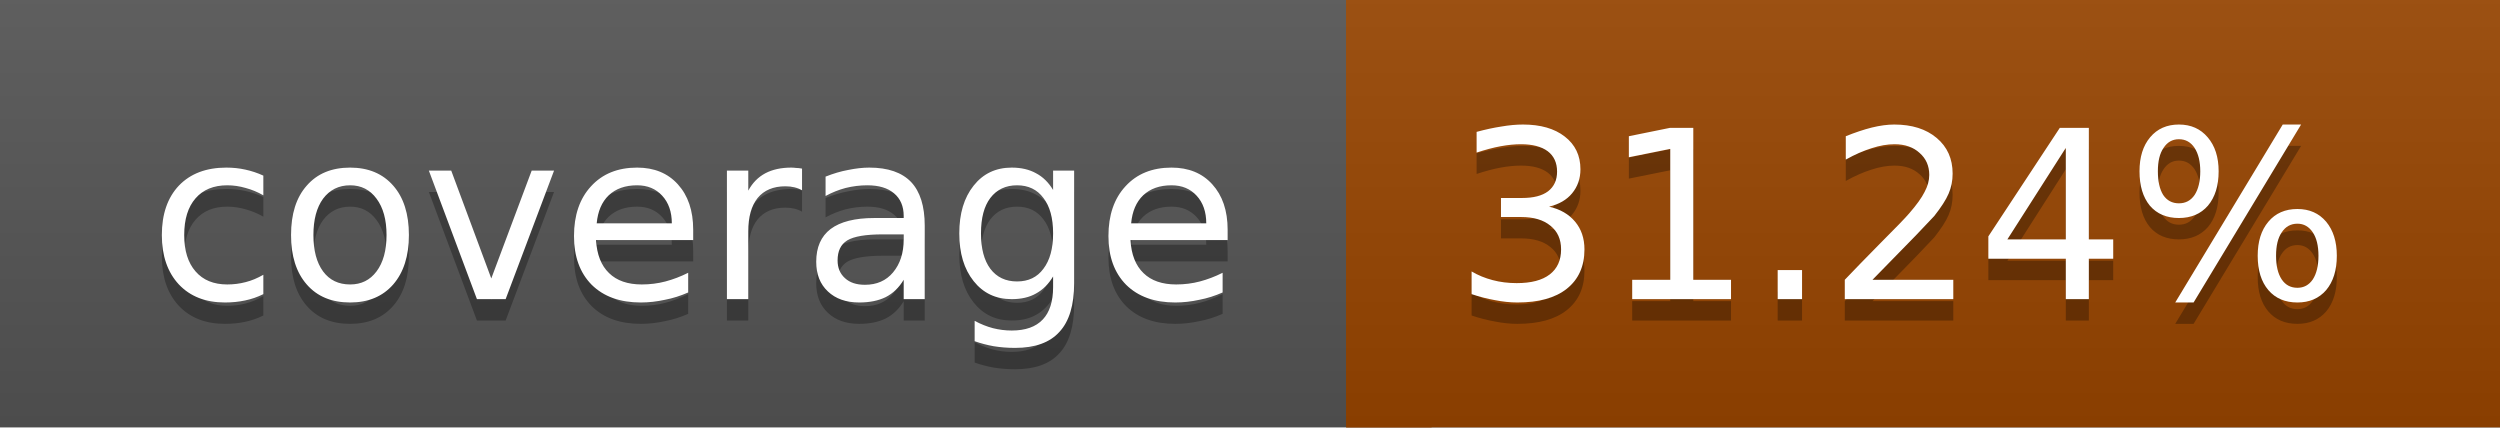
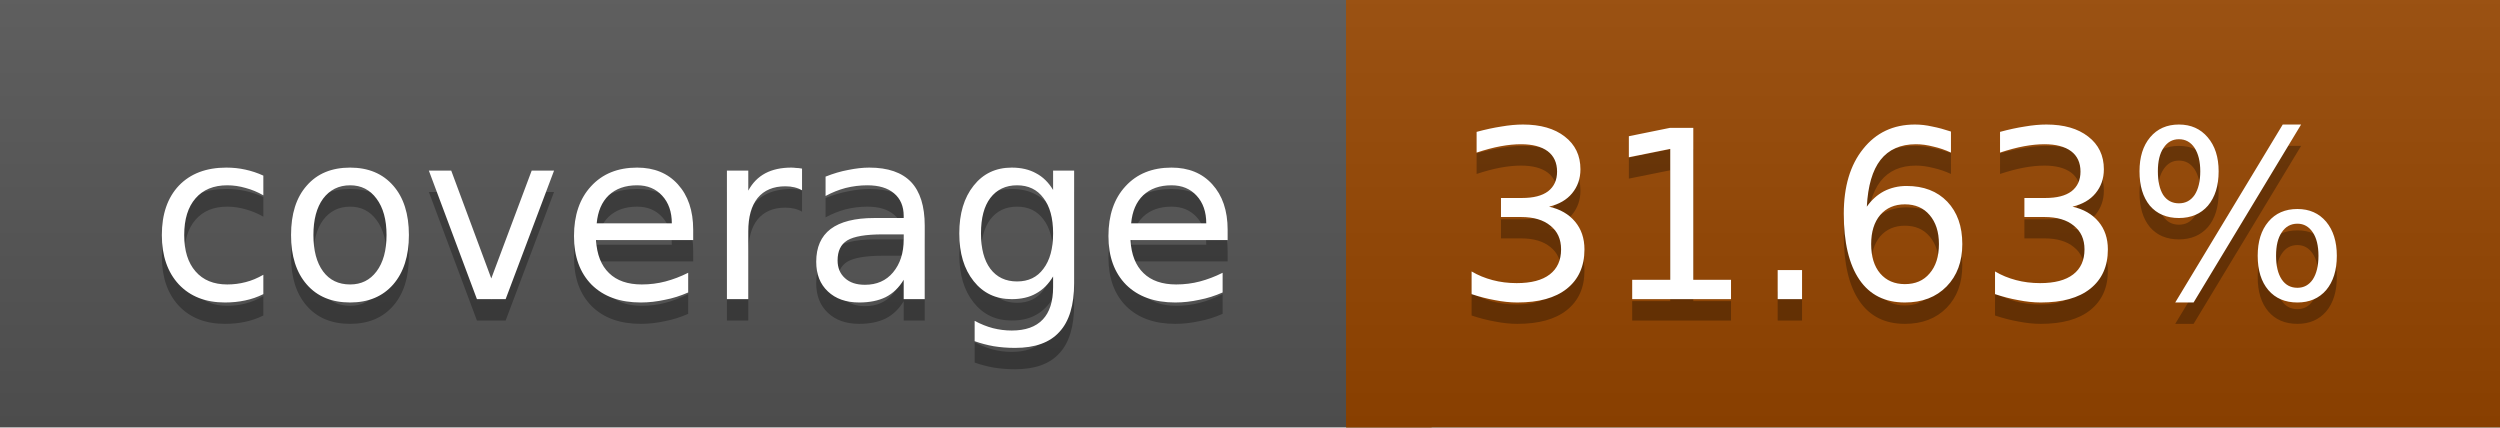
<svg xmlns="http://www.w3.org/2000/svg" width="117" height="20">
  <linearGradient id="a" x2="0" y2="100%">
    <stop offset="0" stop-color="#bbb" stop-opacity=".1" />
    <stop offset="1" stop-opacity=".1" />
  </linearGradient>
  <rect rx="0" width="117" height="20" fill="#555" />
-   <rect rx="0" x="63" width="54" height="20" fill="#984500" />
-   <path fill="#984500" d="M63 0h4v20h-4z" />
+   <rect rx="0" x="63" width="54" height="20" fill="#974600" />
+   <path fill="#974600" d="M63 0h4v20h-4z" />
  <rect rx="0" width="117" height="20" fill="url(#a)" />
  <g fill="#fff" text-anchor="middle" font-family="DejaVu Sans,Verdana,Geneva,sans-serif" font-size="11">
    <text x="32.5" y="15" fill="#010101" fill-opacity=".3">coverage</text>
    <text x="32.5" y="14">coverage</text>
-     <text x="89" y="15" fill="#010101" fill-opacity=".3">31.24%</text>
-     <text x="89" y="14">31.24%</text>
+     <text x="89" y="15" fill="#010101" fill-opacity=".3">31.63%</text>
+     <text x="89" y="14">31.63%</text>
  </g>
</svg>
